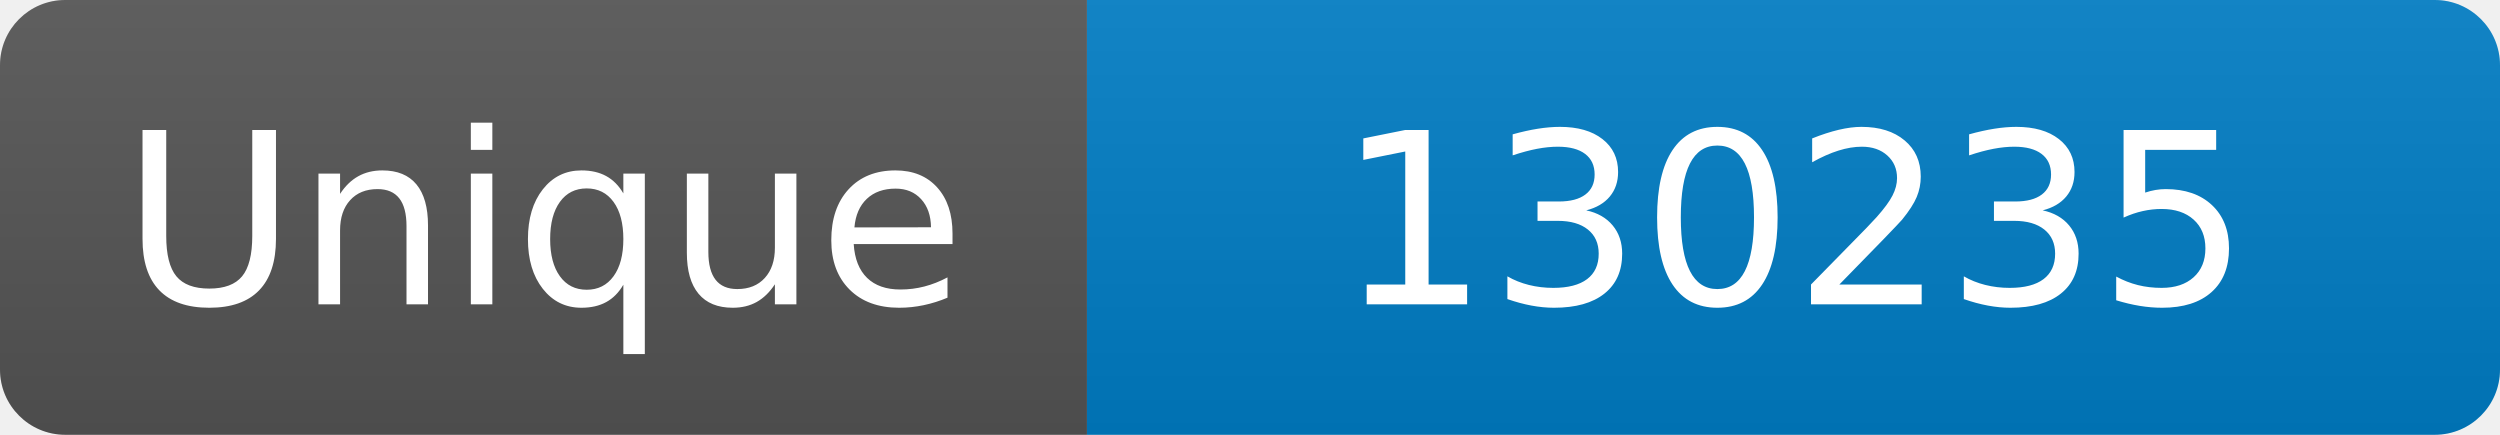
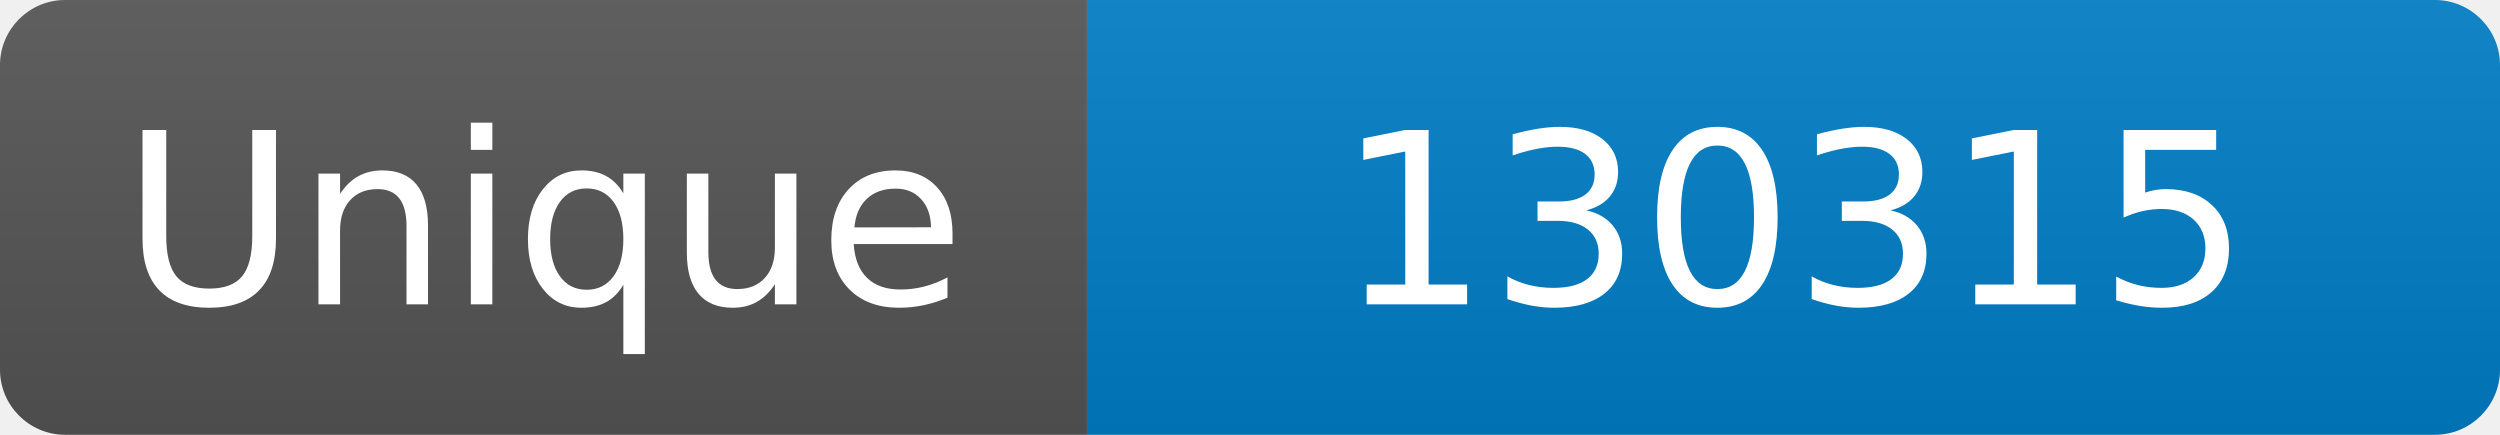
<svg xmlns="http://www.w3.org/2000/svg" width="115" height="20" role="img" aria-label="Maintained?: yes">
  <linearGradient id="s" x2="0" y2="100%">
    <stop offset="0" stop-color="#bbb" stop-opacity=".1" />
    <stop offset="1" stop-opacity=".1" />
  </linearGradient>
  <clipPath id="r">
    <rect width="115" height="20" rx="3" fill="#fff" />
  </clipPath>
  <g clip-path="url(#r)">
    <rect width="50" height="20" fill="#555" />
    <rect x="50" width="160" height="20" fill="#007ec6" />
    <rect width="115" height="20" fill="url(#s)" />
  </g>
  <g fill="#fff" text-anchor="middle" font-family="Verdana,Geneva,DejaVu Sans,sans-serif" font-size="110">
    <text x="250" y="140" transform="scale(.1)" fill="#fff">Unique</text>
-     <text x="825" y="140" transform="scale(.1)" fill="#fff">130235</text>
+     <text x="825" y="140" transform="scale(.1)" fill="#fff">130315</text>
  </g>
</svg>
